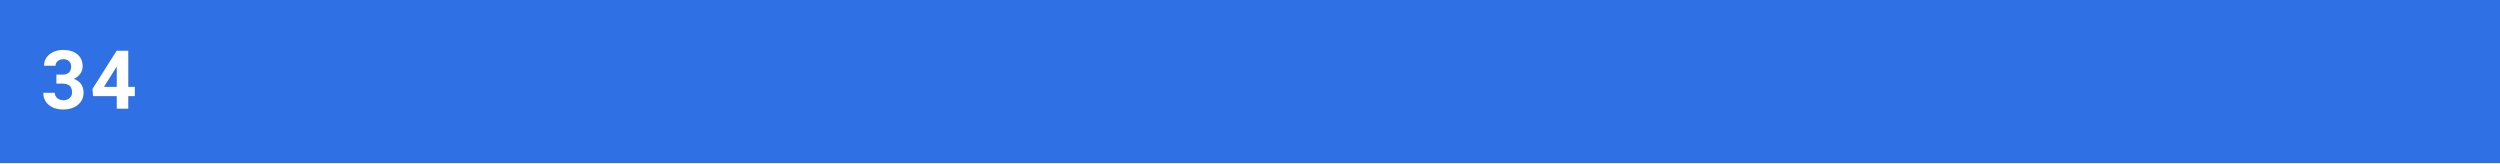
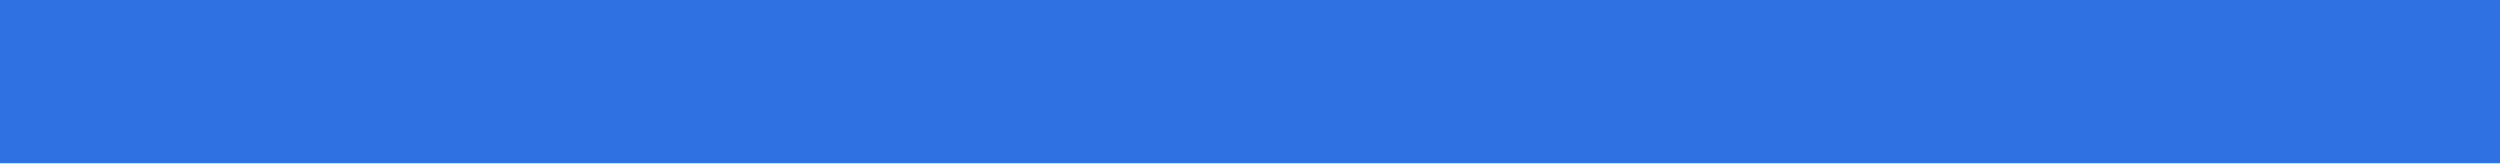
<svg xmlns="http://www.w3.org/2000/svg" width="368" height="24" fill="none">
  <path fill="#2F71E5" d="M0 0h368v24H0z" />
-   <path d="M8.303 10.984h.902c.43 0 .748-.107.955-.322.207-.215.31-.5.31-.855 0-.344-.103-.612-.31-.803-.203-.191-.484-.287-.844-.287-.324 0-.595.09-.814.27a.844.844 0 00-.328.69H6.48c0-.445.12-.843.358-1.195a2.417 2.417 0 011.008-.832c.433-.199.91-.298 1.43-.298.902 0 1.609.216 2.12.65.512.43.768 1.023.768 1.781 0 .39-.12.75-.357 1.078a2.32 2.32 0 01-.938.756c.48.172.838.43 1.072.774.239.343.358.75.358 1.218 0 .758-.277 1.366-.832 1.823-.551.457-1.282.685-2.192.685-.851 0-1.548-.224-2.091-.674-.54-.449-.809-1.043-.809-1.78h1.693c0 .32.12.581.358.784.242.203.539.305.89.305.403 0 .717-.106.944-.317.23-.214.345-.498.345-.85 0-.85-.468-1.276-1.406-1.276h-.896v-1.325zM18.88 12.79h.966v1.365h-.966V16h-1.694v-1.846H13.69l-.076-1.066 3.556-5.62h1.712v5.321zm-3.58 0h1.886V9.777l-.111.194-1.776 2.818z" fill="#fff" />
</svg>
